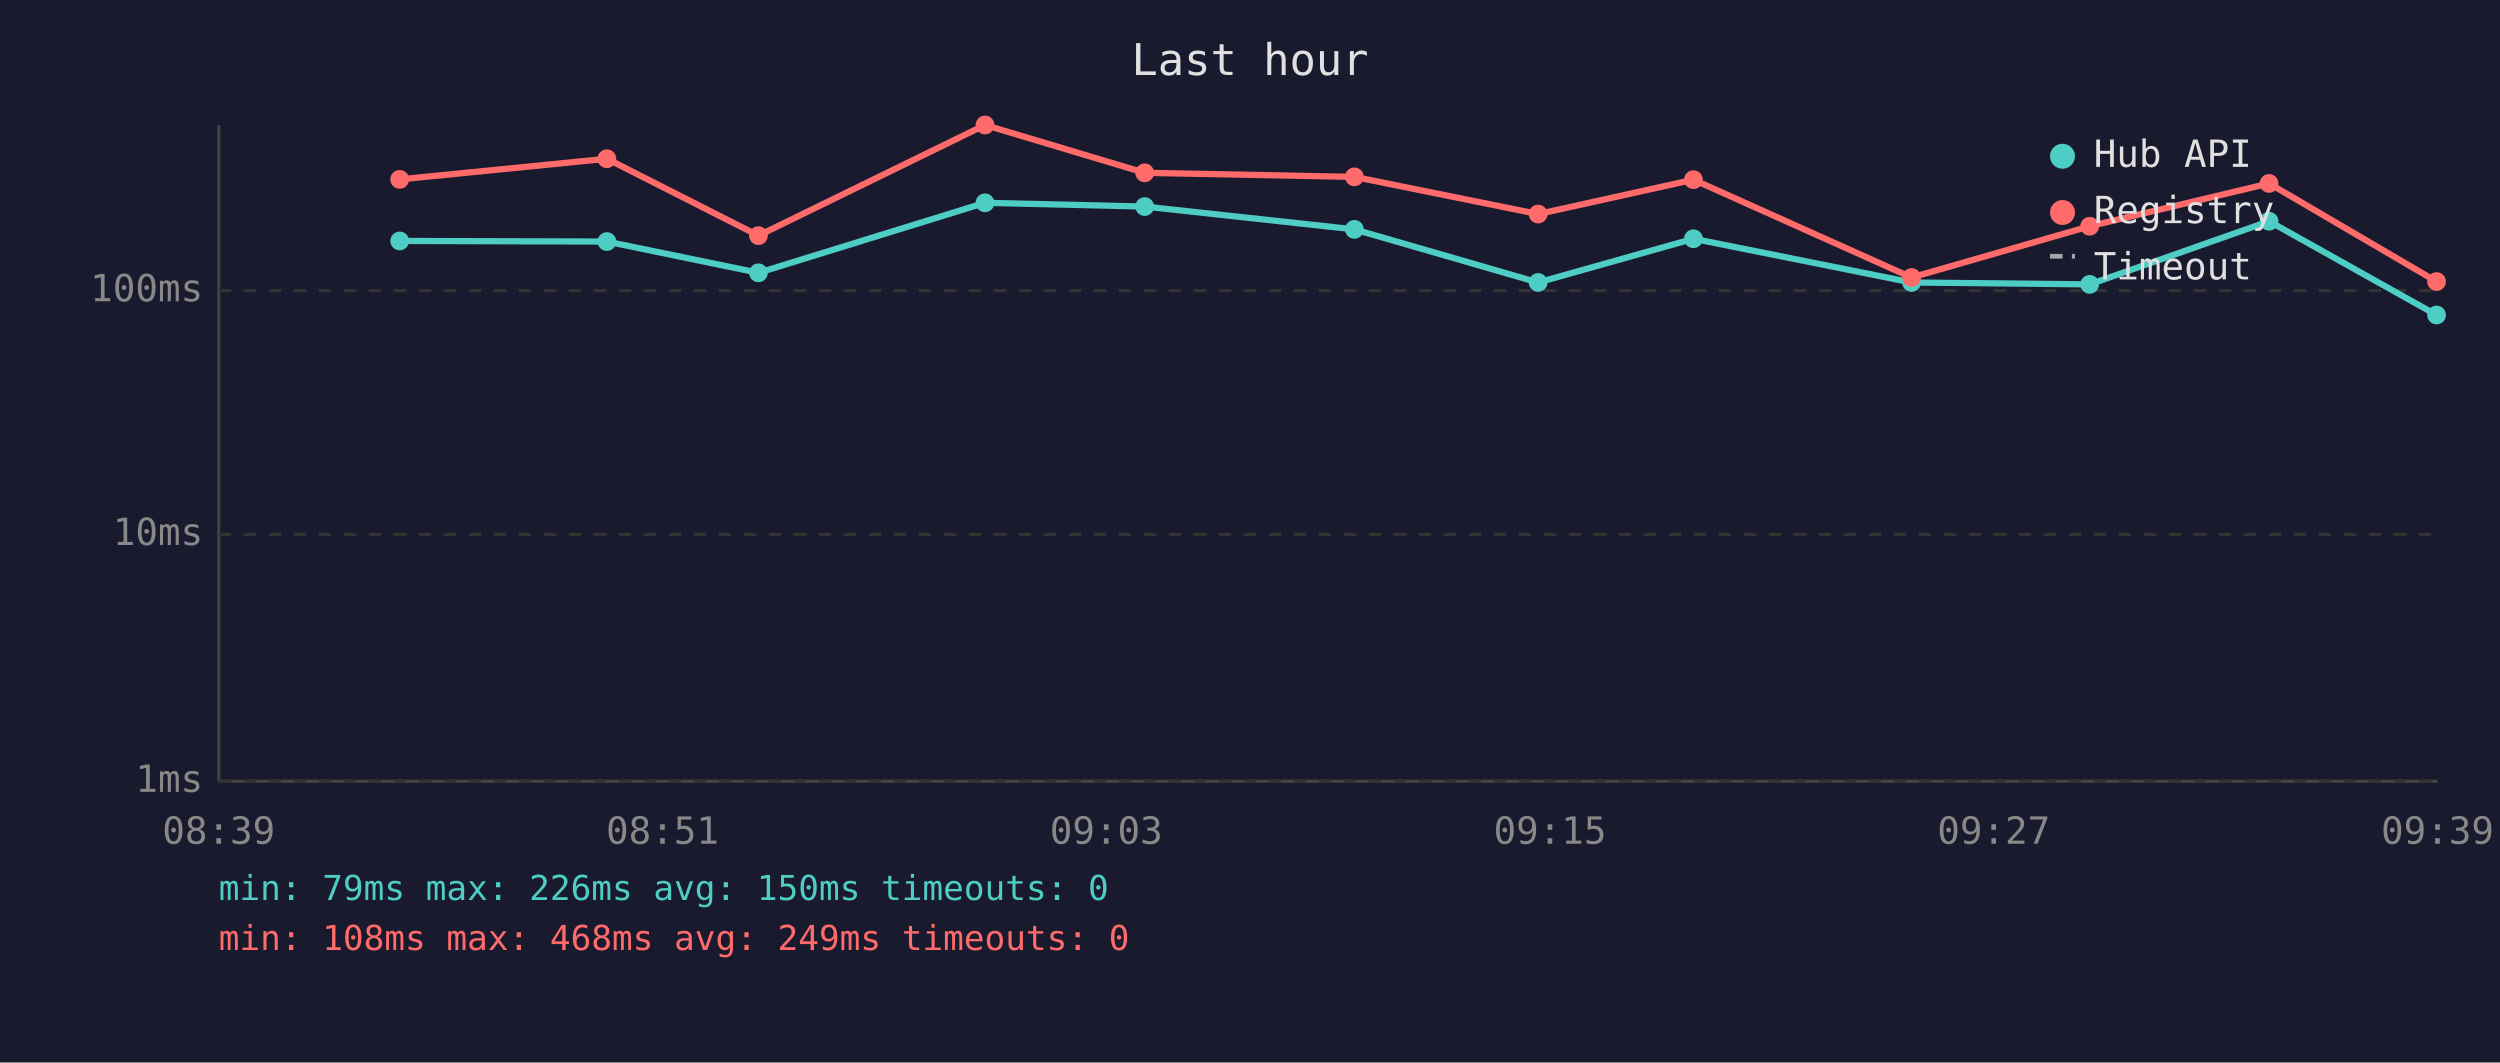
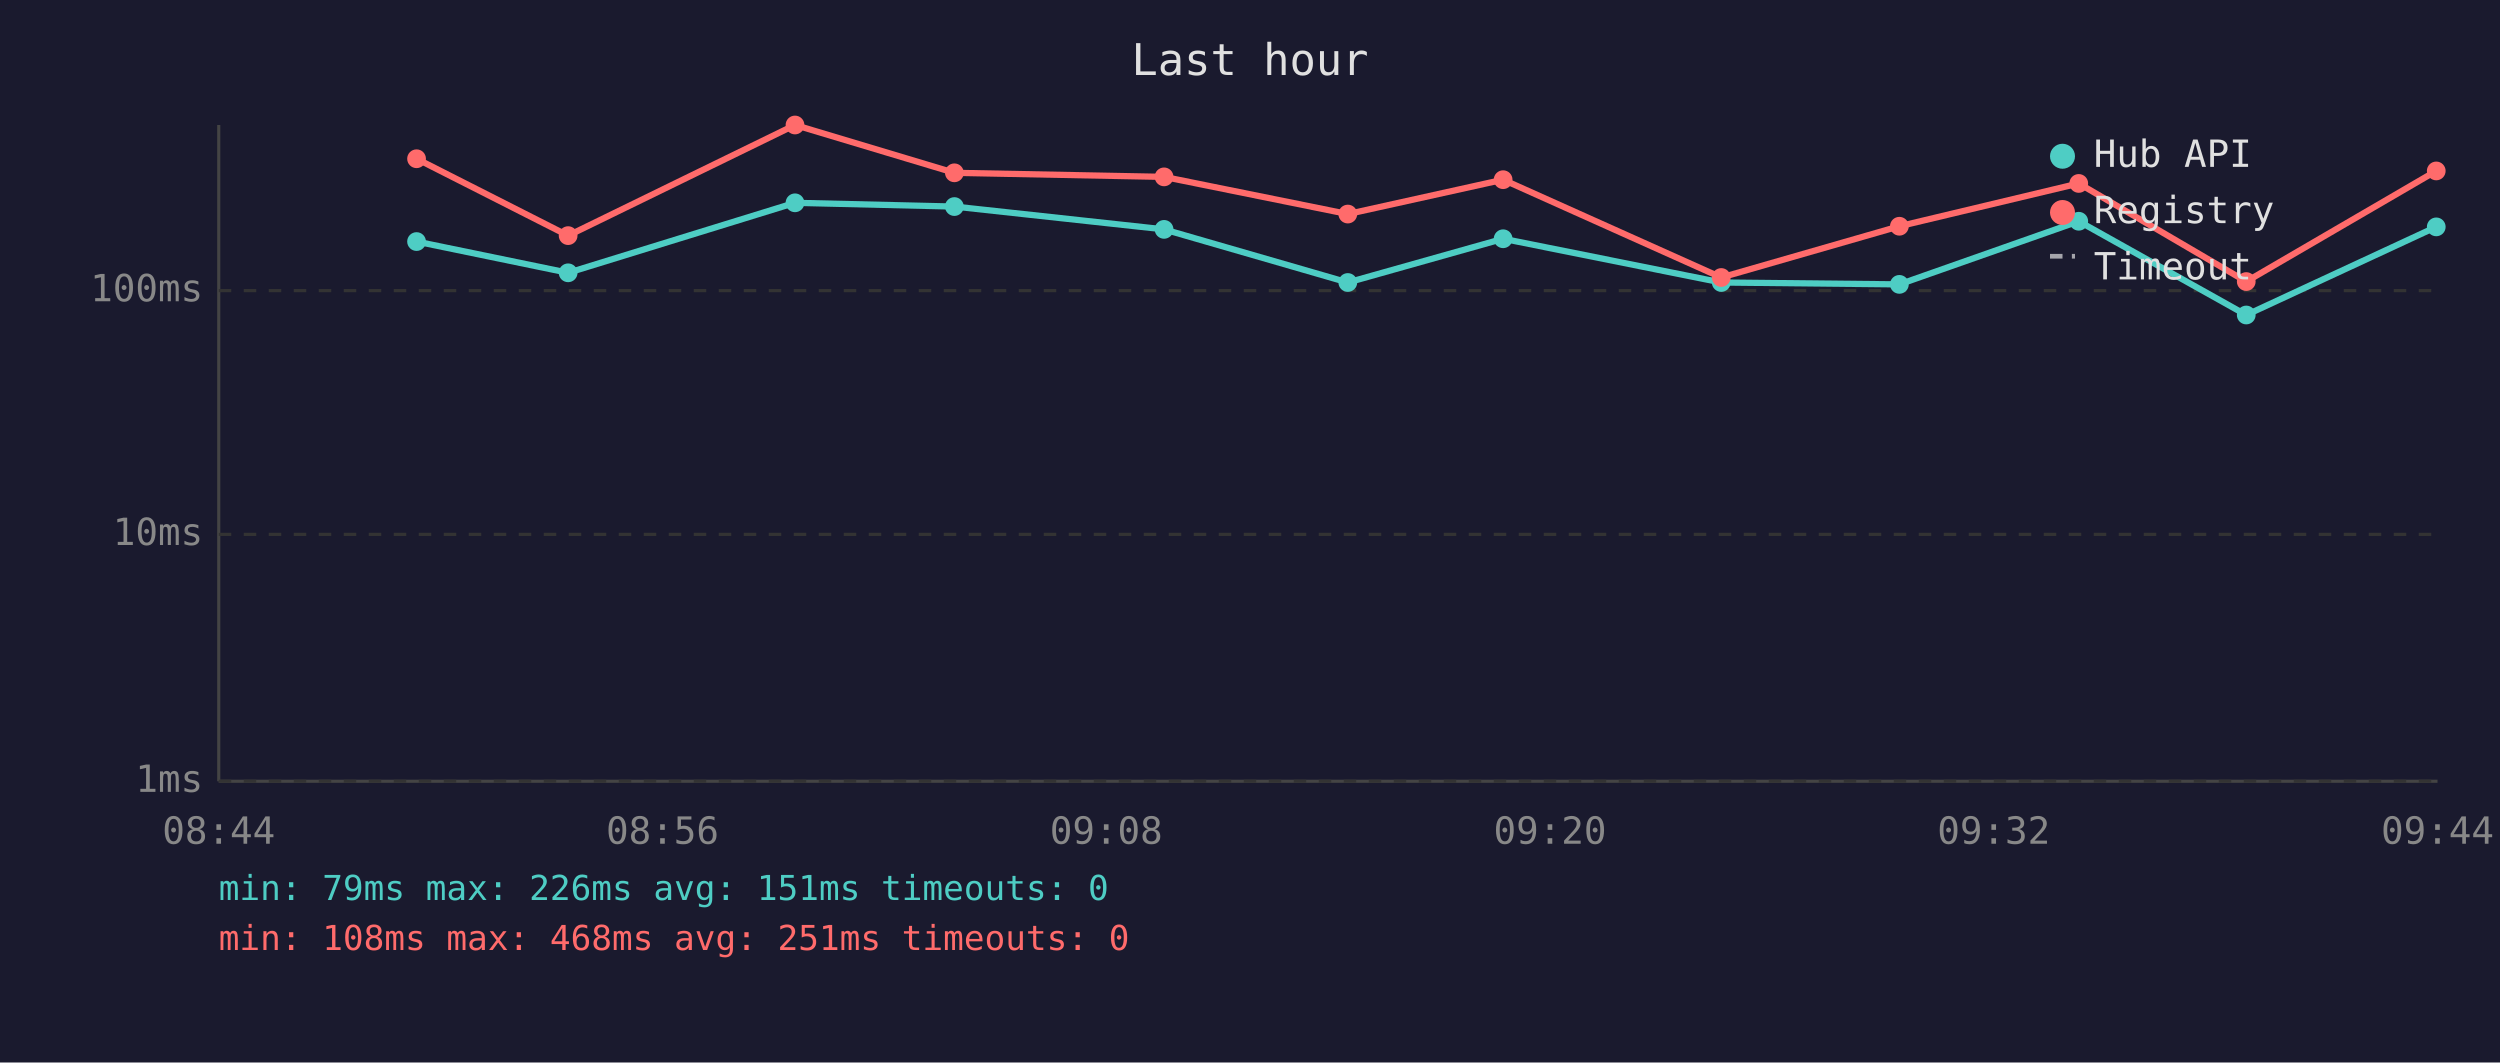
<svg xmlns="http://www.w3.org/2000/svg" viewBox="0 0 800 340" font-family="monospace" font-size="12">
  <rect width="800" height="340" fill="#1a1a2e" />
  <text x="400" y="24" fill="#e0e0e0" font-size="14" text-anchor="middle">Last hour</text>
  <line x1="70" y1="40" x2="70" y2="250" stroke="#444" stroke-width="1" />
  <line x1="70" y1="250" x2="780" y2="250" stroke="#444" stroke-width="1" />
  <line x1="70" y1="250" x2="780" y2="250" stroke="#333" stroke-width="1" stroke-dasharray="4" />
  <text x="65" y="250" fill="#888" text-anchor="end" dominant-baseline="middle">1ms</text>
  <line x1="70" y1="171" x2="780" y2="171" stroke="#333" stroke-width="1" stroke-dasharray="4" />
  <text x="65" y="171" fill="#888" text-anchor="end" dominant-baseline="middle">10ms</text>
  <line x1="70" y1="93" x2="780" y2="93" stroke="#333" stroke-width="1" stroke-dasharray="4" />
  <text x="65" y="93" fill="#888" text-anchor="end" dominant-baseline="middle">100ms</text>
-   <text x="70" y="270" fill="#888" text-anchor="middle">08:39</text>
-   <text x="212" y="270" fill="#888" text-anchor="middle">08:51</text>
-   <text x="354" y="270" fill="#888" text-anchor="middle">09:03</text>
-   <text x="496" y="270" fill="#888" text-anchor="middle">09:15</text>
-   <text x="638" y="270" fill="#888" text-anchor="middle">09:27</text>
-   <text x="780" y="270" fill="#888" text-anchor="middle">09:39</text>
-   <polyline points="127.9,77.1 194.2,77.3 242.7,87.3 315.2,64.9 366.3,66.1 433.4,73.4 492.2,90.4 541.9,76.4 611.7,90.4 668.7,91.0 726.1,70.8 779.7,100.8" fill="none" stroke="#4ecdc4" stroke-width="2" opacity="1" />
-   <circle cx="127.9" cy="77.1" r="3" fill="#4ecdc4" />
-   <circle cx="194.2" cy="77.3" r="3" fill="#4ecdc4" />
-   <circle cx="242.7" cy="87.3" r="3" fill="#4ecdc4" />
-   <circle cx="315.2" cy="64.9" r="3" fill="#4ecdc4" />
-   <circle cx="366.3" cy="66.1" r="3" fill="#4ecdc4" />
-   <circle cx="433.4" cy="73.4" r="3" fill="#4ecdc4" />
-   <circle cx="492.2" cy="90.4" r="3" fill="#4ecdc4" />
-   <circle cx="541.9" cy="76.4" r="3" fill="#4ecdc4" />
-   <circle cx="611.7" cy="90.4" r="3" fill="#4ecdc4" />
-   <circle cx="668.7" cy="91.0" r="3" fill="#4ecdc4" />
-   <circle cx="726.1" cy="70.8" r="3" fill="#4ecdc4" />
-   <circle cx="779.7" cy="100.8" r="3" fill="#4ecdc4" />
-   <polyline points="127.9,57.4 194.2,50.8 242.7,75.4 315.2,40.0 366.3,55.3 433.4,56.6 492.2,68.5 541.9,57.5 611.7,88.8 668.7,72.4 726.1,58.7 779.7,90.1" fill="none" stroke="#ff6b6b" stroke-width="2" opacity="1" />
-   <circle cx="127.9" cy="57.4" r="3" fill="#ff6b6b" />
-   <circle cx="194.2" cy="50.8" r="3" fill="#ff6b6b" />
-   <circle cx="242.7" cy="75.4" r="3" fill="#ff6b6b" />
-   <circle cx="315.2" cy="40.0" r="3" fill="#ff6b6b" />
-   <circle cx="366.3" cy="55.3" r="3" fill="#ff6b6b" />
-   <circle cx="433.4" cy="56.6" r="3" fill="#ff6b6b" />
-   <circle cx="492.2" cy="68.5" r="3" fill="#ff6b6b" />
-   <circle cx="541.9" cy="57.5" r="3" fill="#ff6b6b" />
-   <circle cx="611.7" cy="88.8" r="3" fill="#ff6b6b" />
-   <circle cx="668.7" cy="72.4" r="3" fill="#ff6b6b" />
-   <circle cx="726.1" cy="58.7" r="3" fill="#ff6b6b" />
-   <circle cx="779.7" cy="90.1" r="3" fill="#ff6b6b" />
+   <text x="70" y="270" fill="#888" text-anchor="middle">08:44</text>
+   <text x="212" y="270" fill="#888" text-anchor="middle">08:56</text>
+   <text x="354" y="270" fill="#888" text-anchor="middle">09:08</text>
+   <text x="496" y="270" fill="#888" text-anchor="middle">09:20</text>
+   <text x="638" y="270" fill="#888" text-anchor="middle">09:32</text>
+   <text x="780" y="270" fill="#888" text-anchor="middle">09:44</text>
+   <polyline points="133.3,77.3 181.8,87.3 254.4,64.9 305.4,66.1 372.5,73.4 431.3,90.4 481.0,76.4 550.8,90.4 607.8,91.0 665.2,70.8 718.8,100.8 779.6,72.6" fill="none" stroke="#4ecdc4" stroke-width="2" opacity="1" />
+   <circle cx="133.3" cy="77.3" r="3" fill="#4ecdc4" />
+   <circle cx="181.8" cy="87.3" r="3" fill="#4ecdc4" />
+   <circle cx="254.4" cy="64.9" r="3" fill="#4ecdc4" />
+   <circle cx="305.4" cy="66.1" r="3" fill="#4ecdc4" />
+   <circle cx="372.5" cy="73.4" r="3" fill="#4ecdc4" />
+   <circle cx="431.3" cy="90.4" r="3" fill="#4ecdc4" />
+   <circle cx="481.0" cy="76.4" r="3" fill="#4ecdc4" />
+   <circle cx="550.8" cy="90.4" r="3" fill="#4ecdc4" />
+   <circle cx="607.8" cy="91.0" r="3" fill="#4ecdc4" />
+   <circle cx="665.2" cy="70.8" r="3" fill="#4ecdc4" />
+   <circle cx="718.8" cy="100.8" r="3" fill="#4ecdc4" />
+   <circle cx="779.6" cy="72.6" r="3" fill="#4ecdc4" />
+   <polyline points="133.3,50.8 181.8,75.4 254.4,40.0 305.4,55.3 372.5,56.6 431.3,68.5 481.0,57.5 550.8,88.8 607.8,72.4 665.2,58.7 718.8,90.1 779.6,54.7" fill="none" stroke="#ff6b6b" stroke-width="2" opacity="1" />
+   <circle cx="133.3" cy="50.8" r="3" fill="#ff6b6b" />
+   <circle cx="181.8" cy="75.4" r="3" fill="#ff6b6b" />
+   <circle cx="254.4" cy="40.0" r="3" fill="#ff6b6b" />
+   <circle cx="305.4" cy="55.3" r="3" fill="#ff6b6b" />
+   <circle cx="372.5" cy="56.6" r="3" fill="#ff6b6b" />
+   <circle cx="431.3" cy="68.5" r="3" fill="#ff6b6b" />
+   <circle cx="481.0" cy="57.5" r="3" fill="#ff6b6b" />
+   <circle cx="550.8" cy="88.8" r="3" fill="#ff6b6b" />
+   <circle cx="607.8" cy="72.4" r="3" fill="#ff6b6b" />
+   <circle cx="665.2" cy="58.7" r="3" fill="#ff6b6b" />
+   <circle cx="718.8" cy="90.1" r="3" fill="#ff6b6b" />
+   <circle cx="779.6" cy="54.7" r="3" fill="#ff6b6b" />
  <circle cx="660" cy="50" r="4" fill="#4ecdc4" />
  <text x="670" y="50" fill="#e0e0e0" dominant-baseline="middle">Hub API</text>
  <circle cx="660" cy="68" r="4" fill="#ff6b6b" />
  <text x="670" y="68" fill="#e0e0e0" dominant-baseline="middle">Registry</text>
  <line x1="656" y1="82" x2="664" y2="82" stroke="#e0e0e0" stroke-width="1.5" stroke-dasharray="4,3" opacity="0.7" />
  <text x="670" y="86" fill="#e0e0e0" dominant-baseline="middle">Timeout</text>
-   <text x="70" y="288" fill="#4ecdc4" font-size="11">min: 79ms  max: 226ms  avg: 150ms  timeouts: 0</text>
-   <text x="70" y="304" fill="#ff6b6b" font-size="11">min: 108ms  max: 468ms  avg: 249ms  timeouts: 0</text>
+   <text x="70" y="288" fill="#4ecdc4" font-size="11">min: 79ms  max: 226ms  avg: 151ms  timeouts: 0</text>
+   <text x="70" y="304" fill="#ff6b6b" font-size="11">min: 108ms  max: 468ms  avg: 251ms  timeouts: 0</text>
</svg>
